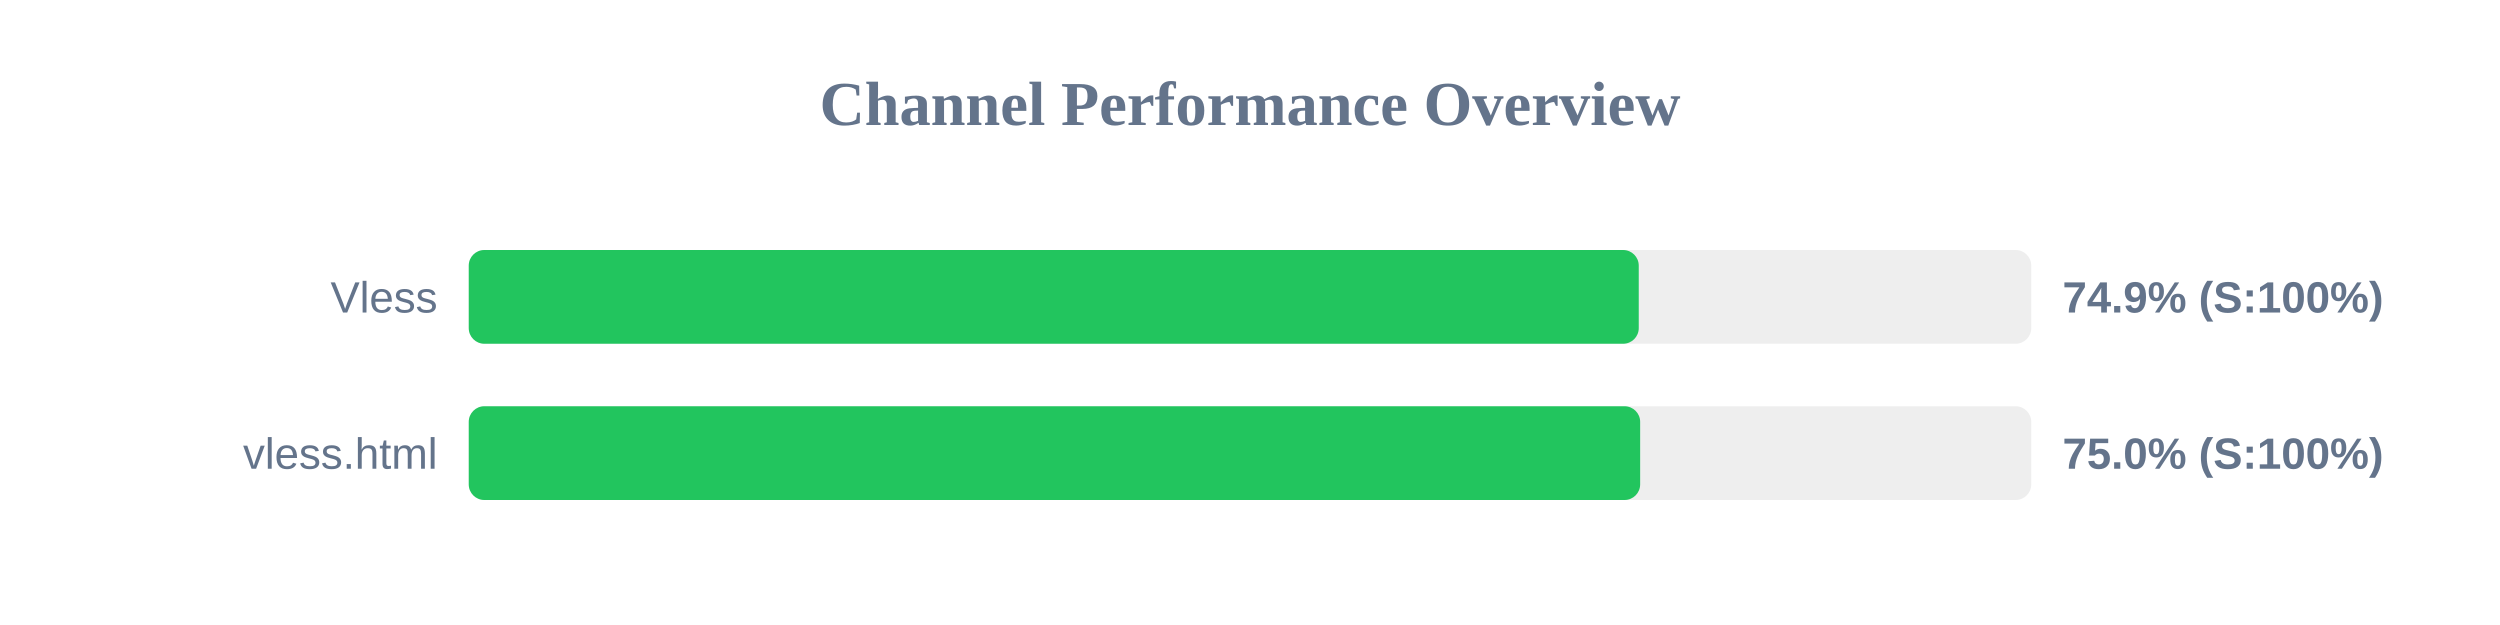
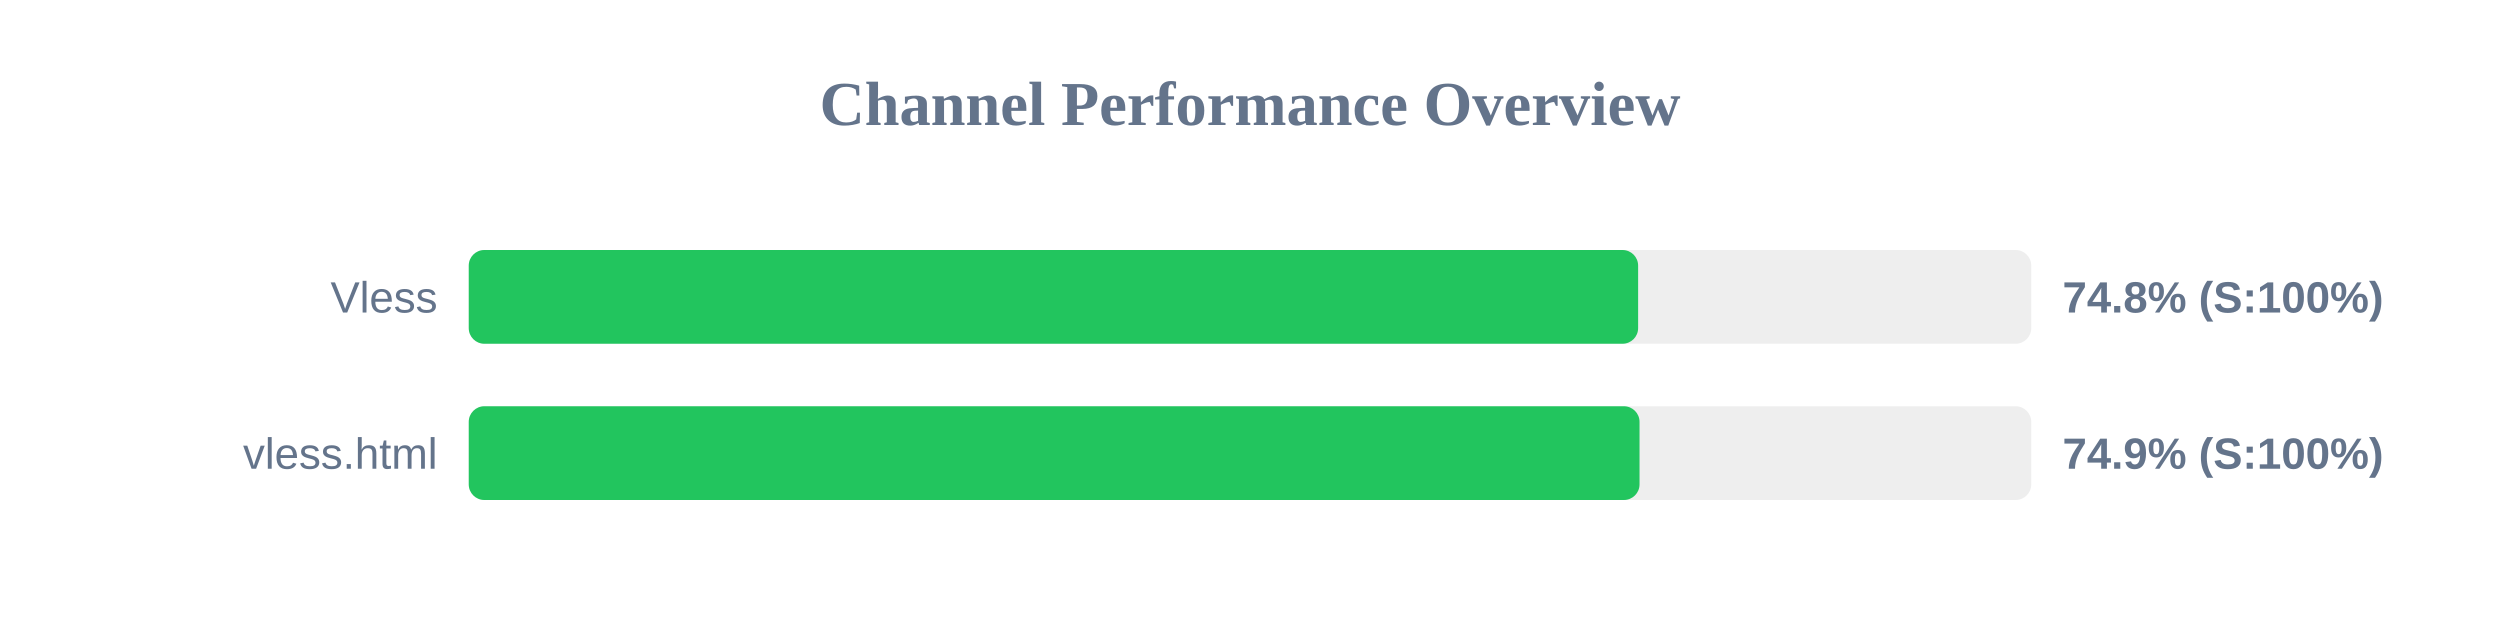
<svg xmlns="http://www.w3.org/2000/svg" width="800" height="200" version="1.1">
  <style>
        .row { font: 14px Arial; fill: #64748b; }
        .score { font: bold 14px Arial; fill: #64748b; }
    </style>
  <text x="400" y="40" text-anchor="middle" font-size="20px" font-weight="bold" fill="#64748b">Channel Performance Overview</text>
  <rect x="150" y="80" width="500" height="30" fill="#eee" rx="5" />
-   <rect x="150" y="80" width="374.4" height="30" fill="#22c55e" rx="5" />
+   <rect x="150" y="80" width="374.2" height="30" fill="#22c55e" rx="5" />
  <text x="140" y="100" text-anchor="end" class="row">Vless</text>
-   <text x="660" y="100" text-anchor="start" class="score">74.9% (S:100%)</text>
+   <text x="660" y="100" text-anchor="start" class="score">74.8% (S:100%)</text>
  <rect x="150" y="130" width="500" height="30" fill="#eee" rx="5" />
-   <rect x="150" y="130" width="374.85" height="30" fill="#22c55e" rx="5" />
+   <rect x="150" y="130" width="374.65" height="30" fill="#22c55e" rx="5" />
  <text x="140" y="150" text-anchor="end" class="row">vless.html</text>
-   <text x="660" y="150" text-anchor="start" class="score">75.0% (S:100%)</text>
+   <text x="660" y="150" text-anchor="start" class="score">74.9% (S:100%)</text>
</svg>
